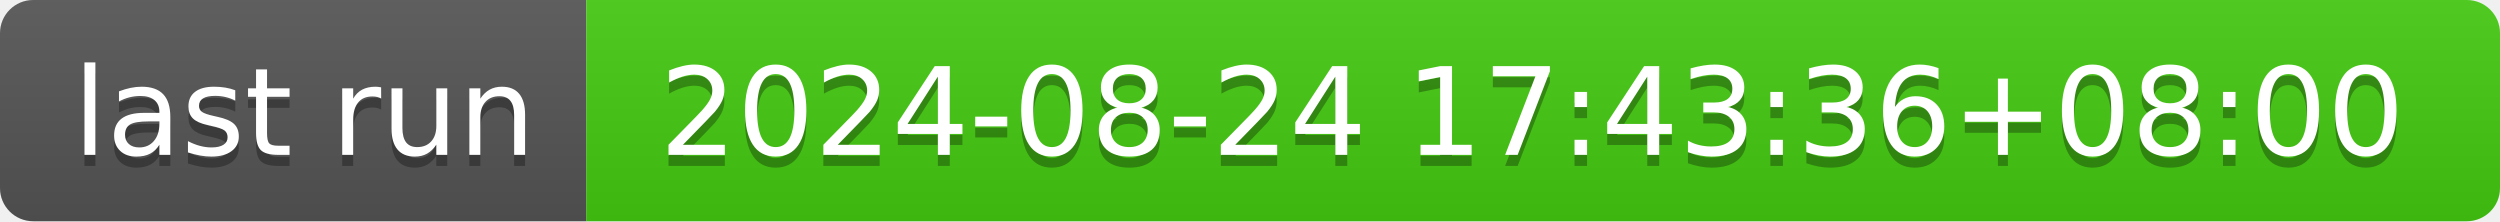
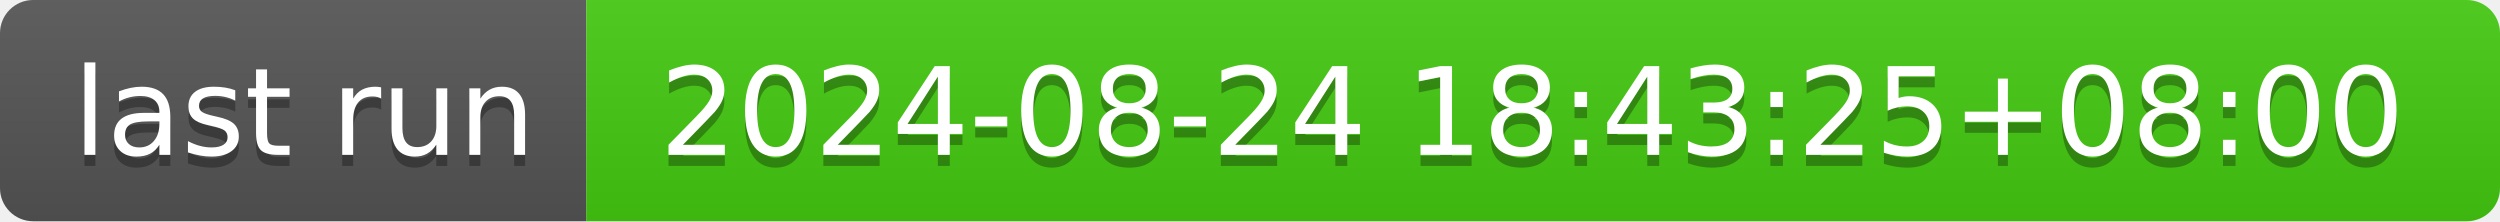
- <svg xmlns="http://www.w3.org/2000/svg" width="226" height="20" role="img" aria-label="last run: 2024-08-24 17:43:36+08:00">
+ <svg xmlns="http://www.w3.org/2000/svg" width="226" height="20" role="img" aria-label="last run: 2024-08-24 18:43:25+08:00">
  <linearGradient id="s" x2="0" y2="100%">
    <stop offset="0" stop-color="#bbb" stop-opacity=".1" />
    <stop offset="1" stop-opacity=".1" />
  </linearGradient>
  <clipPath id="r">
    <rect width="226" height="20" rx="3" fill="#fff" />
  </clipPath>
  <g clip-path="url(#r)">
    <rect width="53" height="20" fill="#555" />
    <rect x="53" width="173" height="20" fill="#4c1" />
    <rect width="226" height="20" fill="url(#s)" />
  </g>
  <g fill="#fff" text-anchor="middle" font-family="Verdana,Geneva,DejaVu Sans,sans-serif" text-rendering="geometricPrecision" font-size="110">
    <text aria-hidden="true" x="275" y="150" fill="#010101" fill-opacity=".3" transform="scale(.1)" textLength="430">last run</text>
    <text x="275" y="140" transform="scale(.1)" fill="#fff" textLength="430">last run</text>
-     <text aria-hidden="true" x="1385" y="150" fill="#010101" fill-opacity=".3" transform="scale(.1)" textLength="1630">2024-08-24 17:43:36+08:00</text>
-     <text x="1385" y="140" transform="scale(.1)" fill="#fff" textLength="1630">2024-08-24 17:43:36+08:00</text>
+     <text aria-hidden="true" x="1385" y="150" fill="#010101" fill-opacity=".3" transform="scale(.1)" textLength="1630">2024-08-24 18:43:25+08:00</text>
+     <text x="1385" y="140" transform="scale(.1)" fill="#fff" textLength="1630">2024-08-24 18:43:25+08:00</text>
  </g>
</svg>
